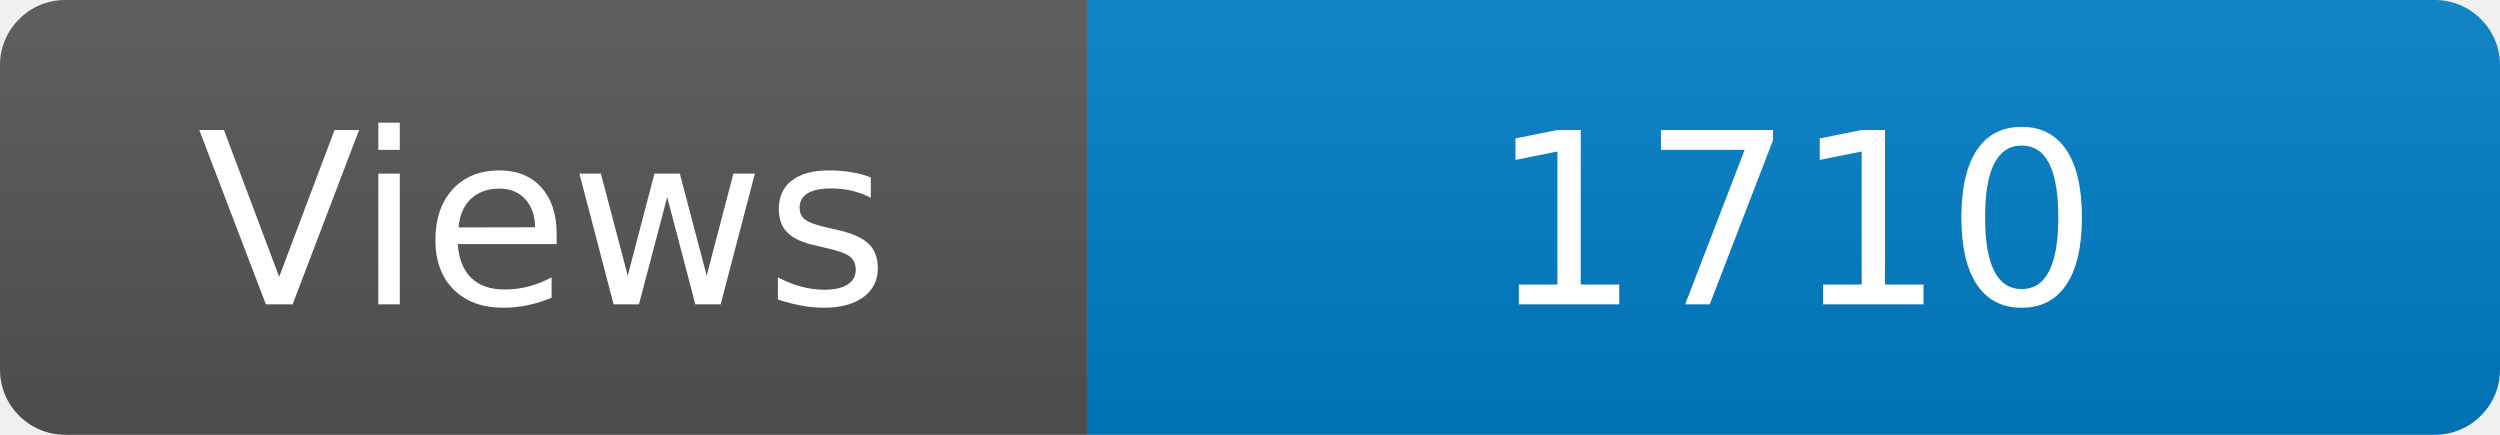
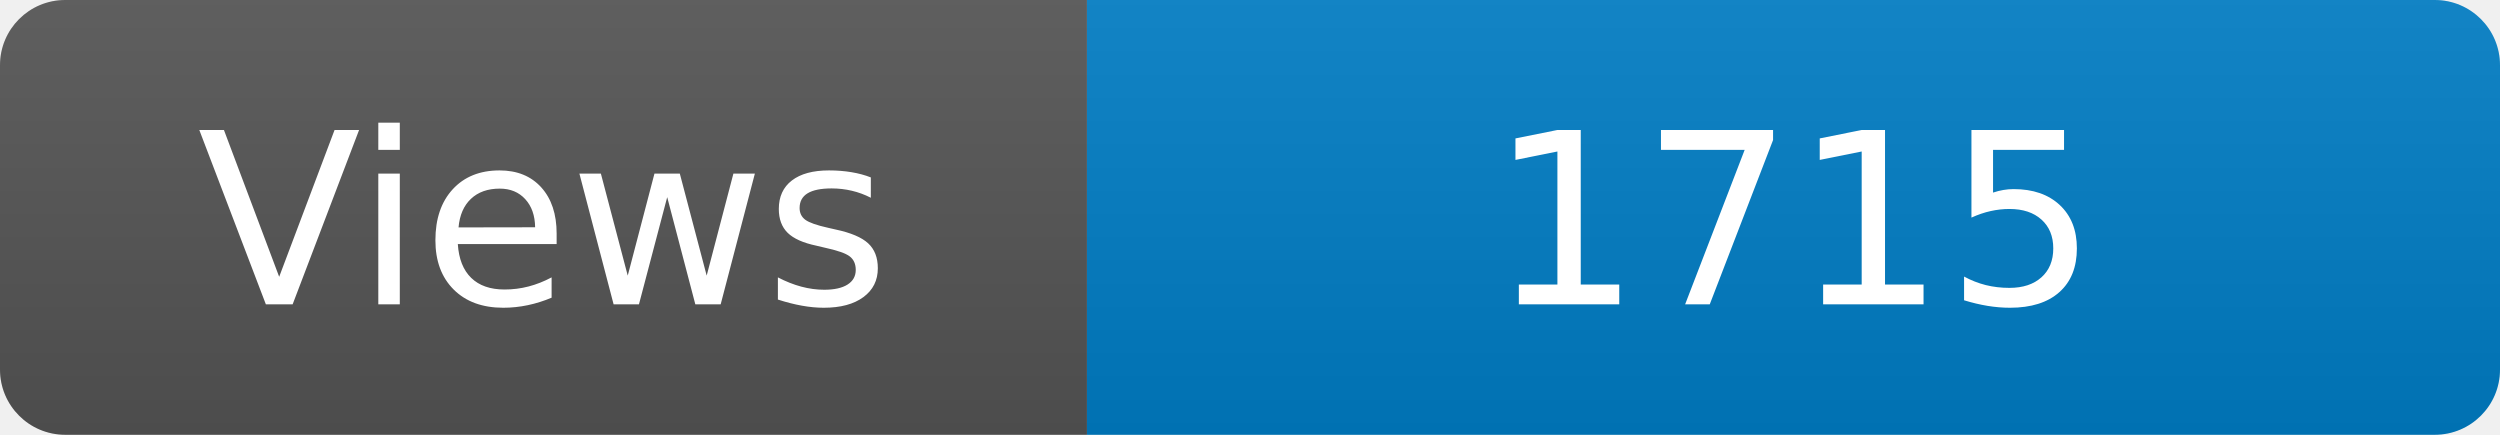
<svg xmlns="http://www.w3.org/2000/svg" width="115" height="20" role="img" aria-label="Maintained?: yes">
  <linearGradient id="s" x2="0" y2="100%">
    <stop offset="0" stop-color="#bbb" stop-opacity=".1" />
    <stop offset="1" stop-opacity=".1" />
  </linearGradient>
  <clipPath id="r">
    <rect width="115" height="20" rx="3" fill="#fff" />
  </clipPath>
  <g clip-path="url(#r)">
    <rect width="50" height="20" fill="#555" />
    <rect x="50" width="160" height="20" fill="#007ec6" />
    <rect width="115" height="20" fill="url(#s)" />
  </g>
  <g fill="#fff" text-anchor="middle" font-family="Verdana,Geneva,DejaVu Sans,sans-serif" font-size="110">
    <text x="250" y="140" transform="scale(.1)" fill="#fff">Views</text>
-     <text x="825" y="140" transform="scale(.1)" fill="#fff">1710</text>
+     <text x="825" y="140" transform="scale(.1)" fill="#fff">1715</text>
  </g>
</svg>
